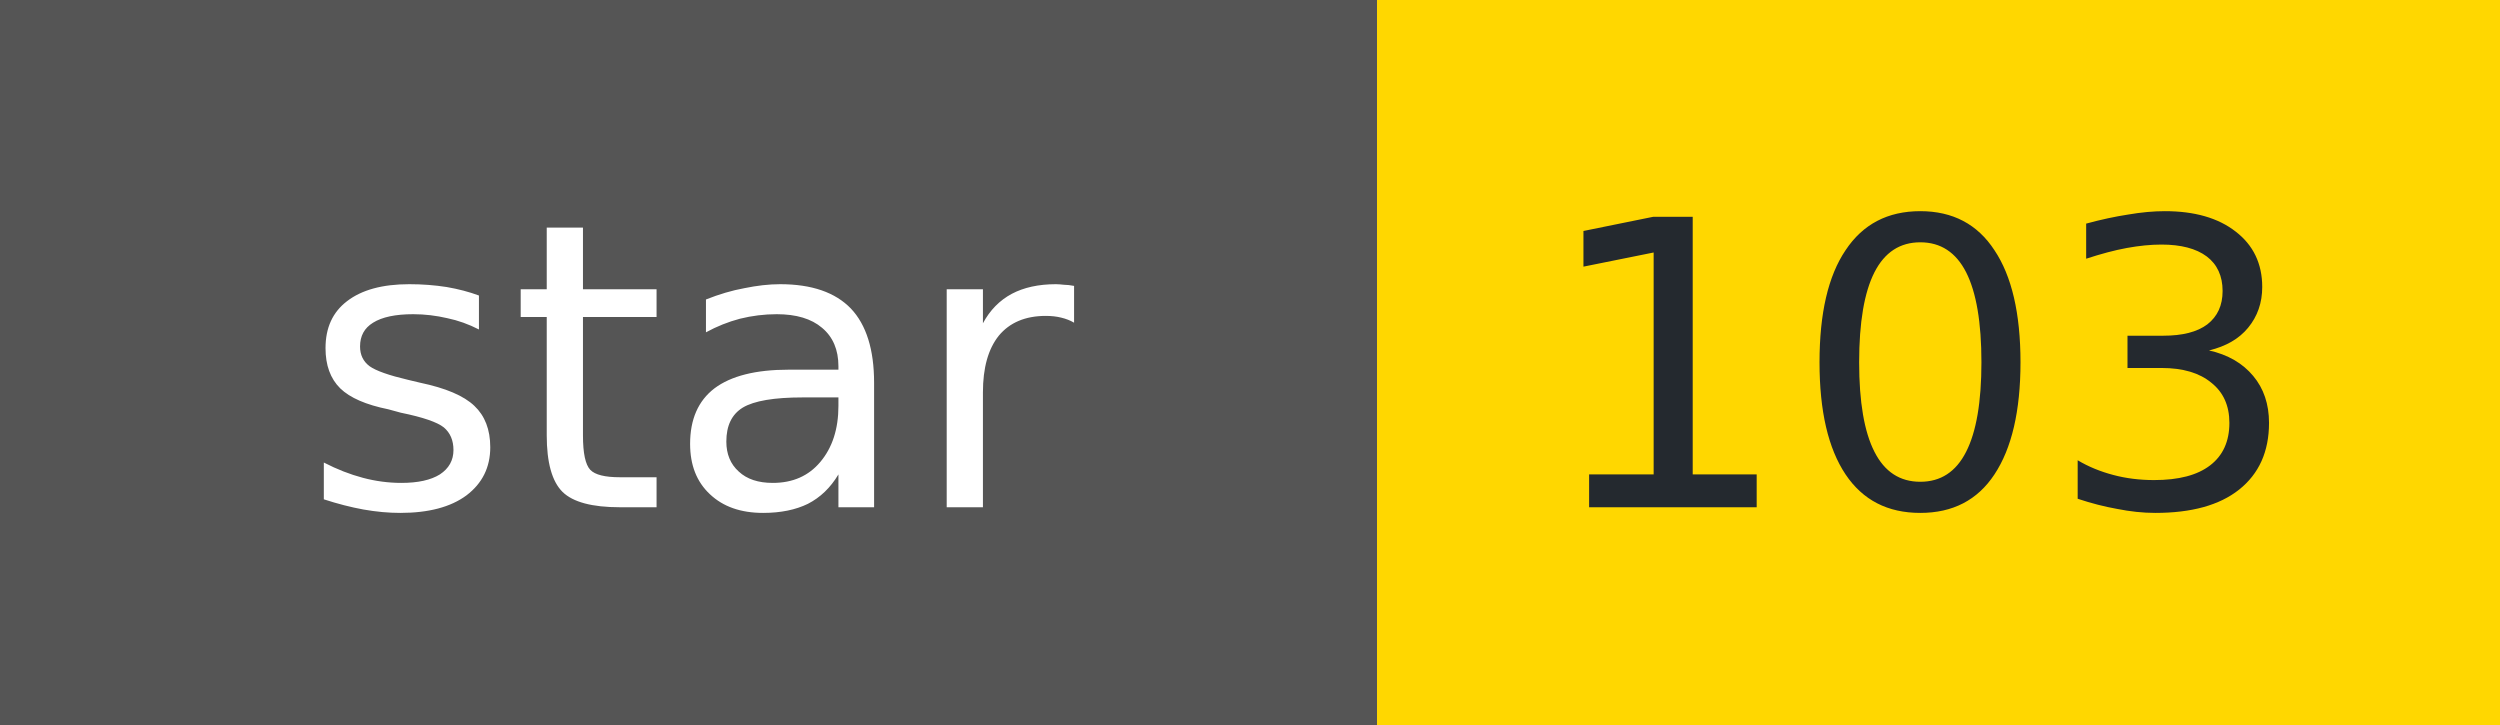
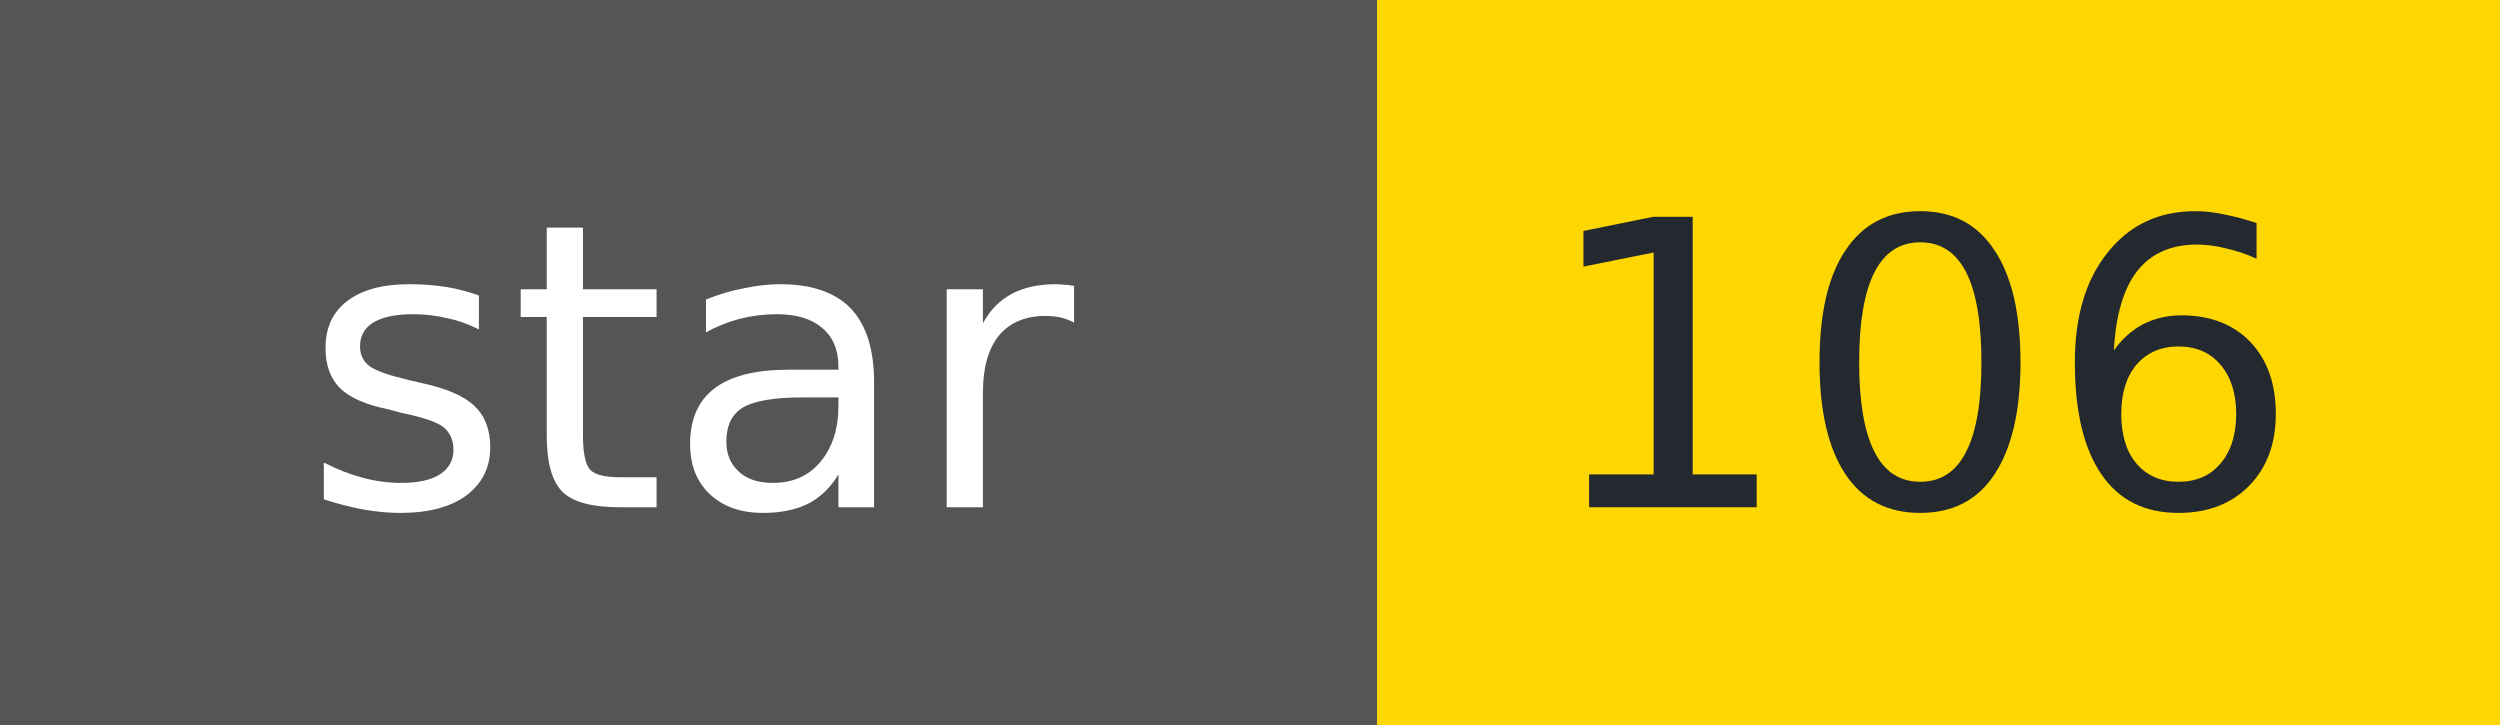
- <svg xmlns="http://www.w3.org/2000/svg" width="69" height="20" role="img" aria-label="star: 103">
+ <svg xmlns="http://www.w3.org/2000/svg" width="69" height="20" role="img" aria-label="star: 106">
  <g shape-rendering="crispEdges">
    <rect width="38" height="20" fill="#555" />
    <rect x="38" width="31" height="20" fill="#FFD700" />
  </g>
  <g fill="#fff" text-anchor="middle" font-family="Verdana,Geneva,DejaVu Sans,sans-serif" font-size="11">
    <text x="19" y="14">star</text>
  </g>
  <g fill="#24292f" text-anchor="middle" font-family="Verdana,Geneva,DejaVu Sans,sans-serif" font-size="11">
-     <text x="53" y="14">103</text>
+     <text x="53" y="14">106</text>
  </g>
</svg>
